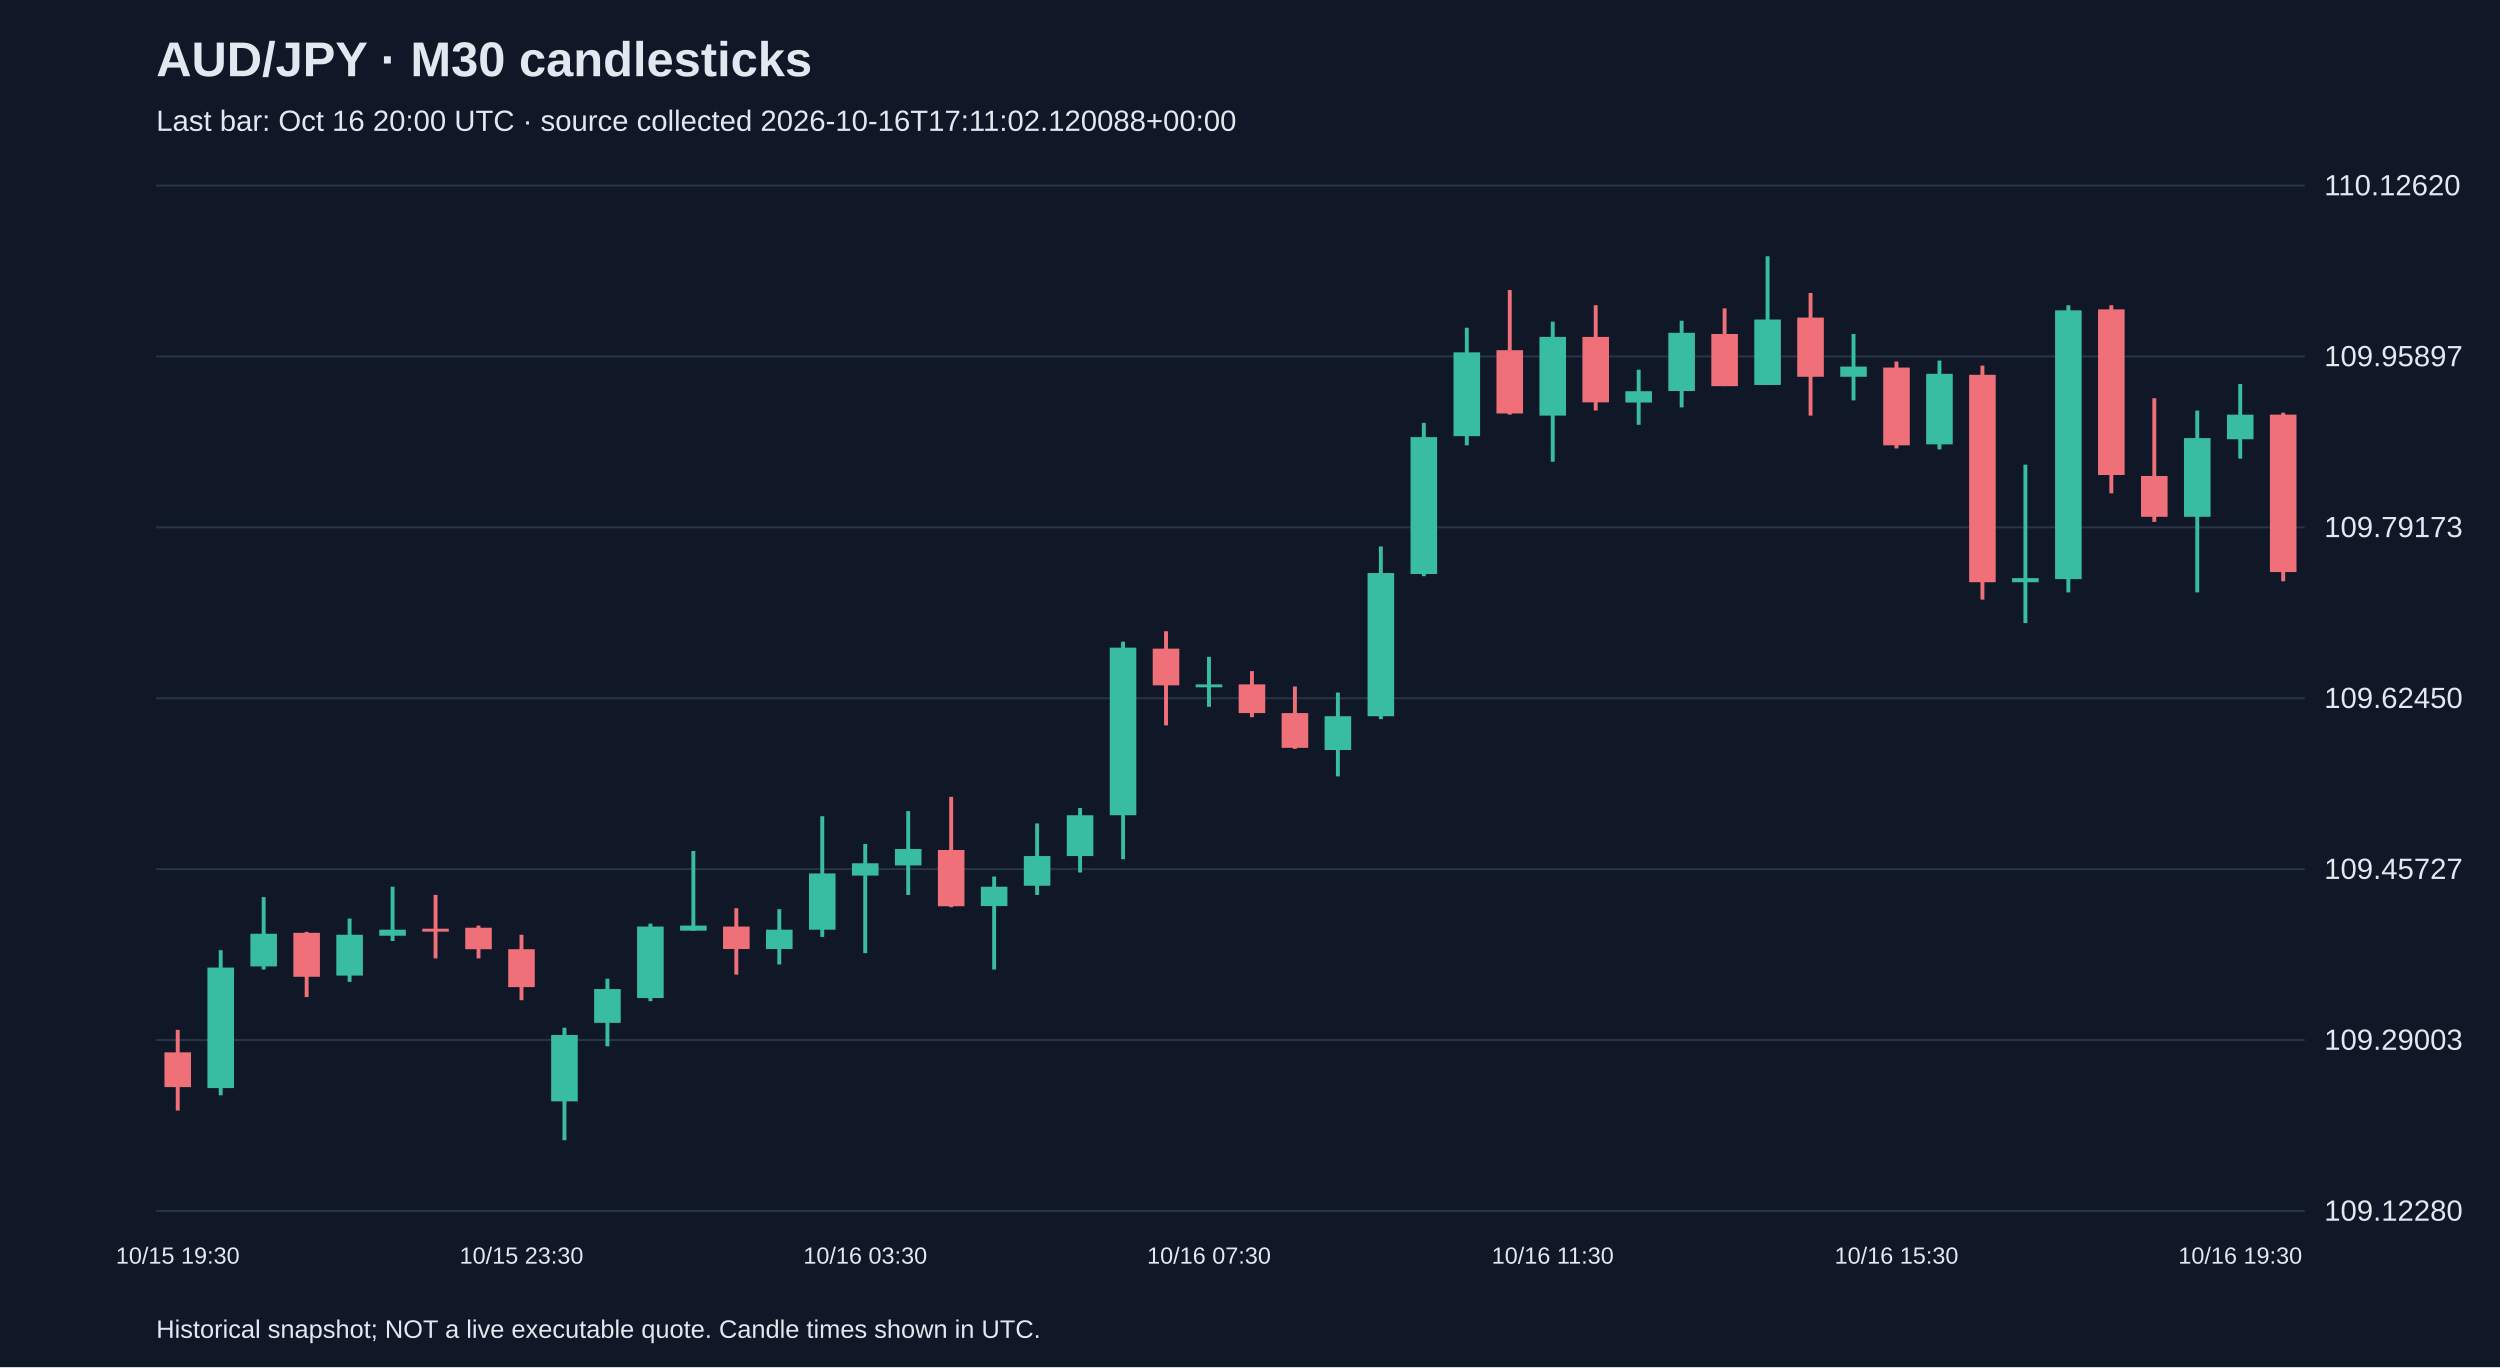
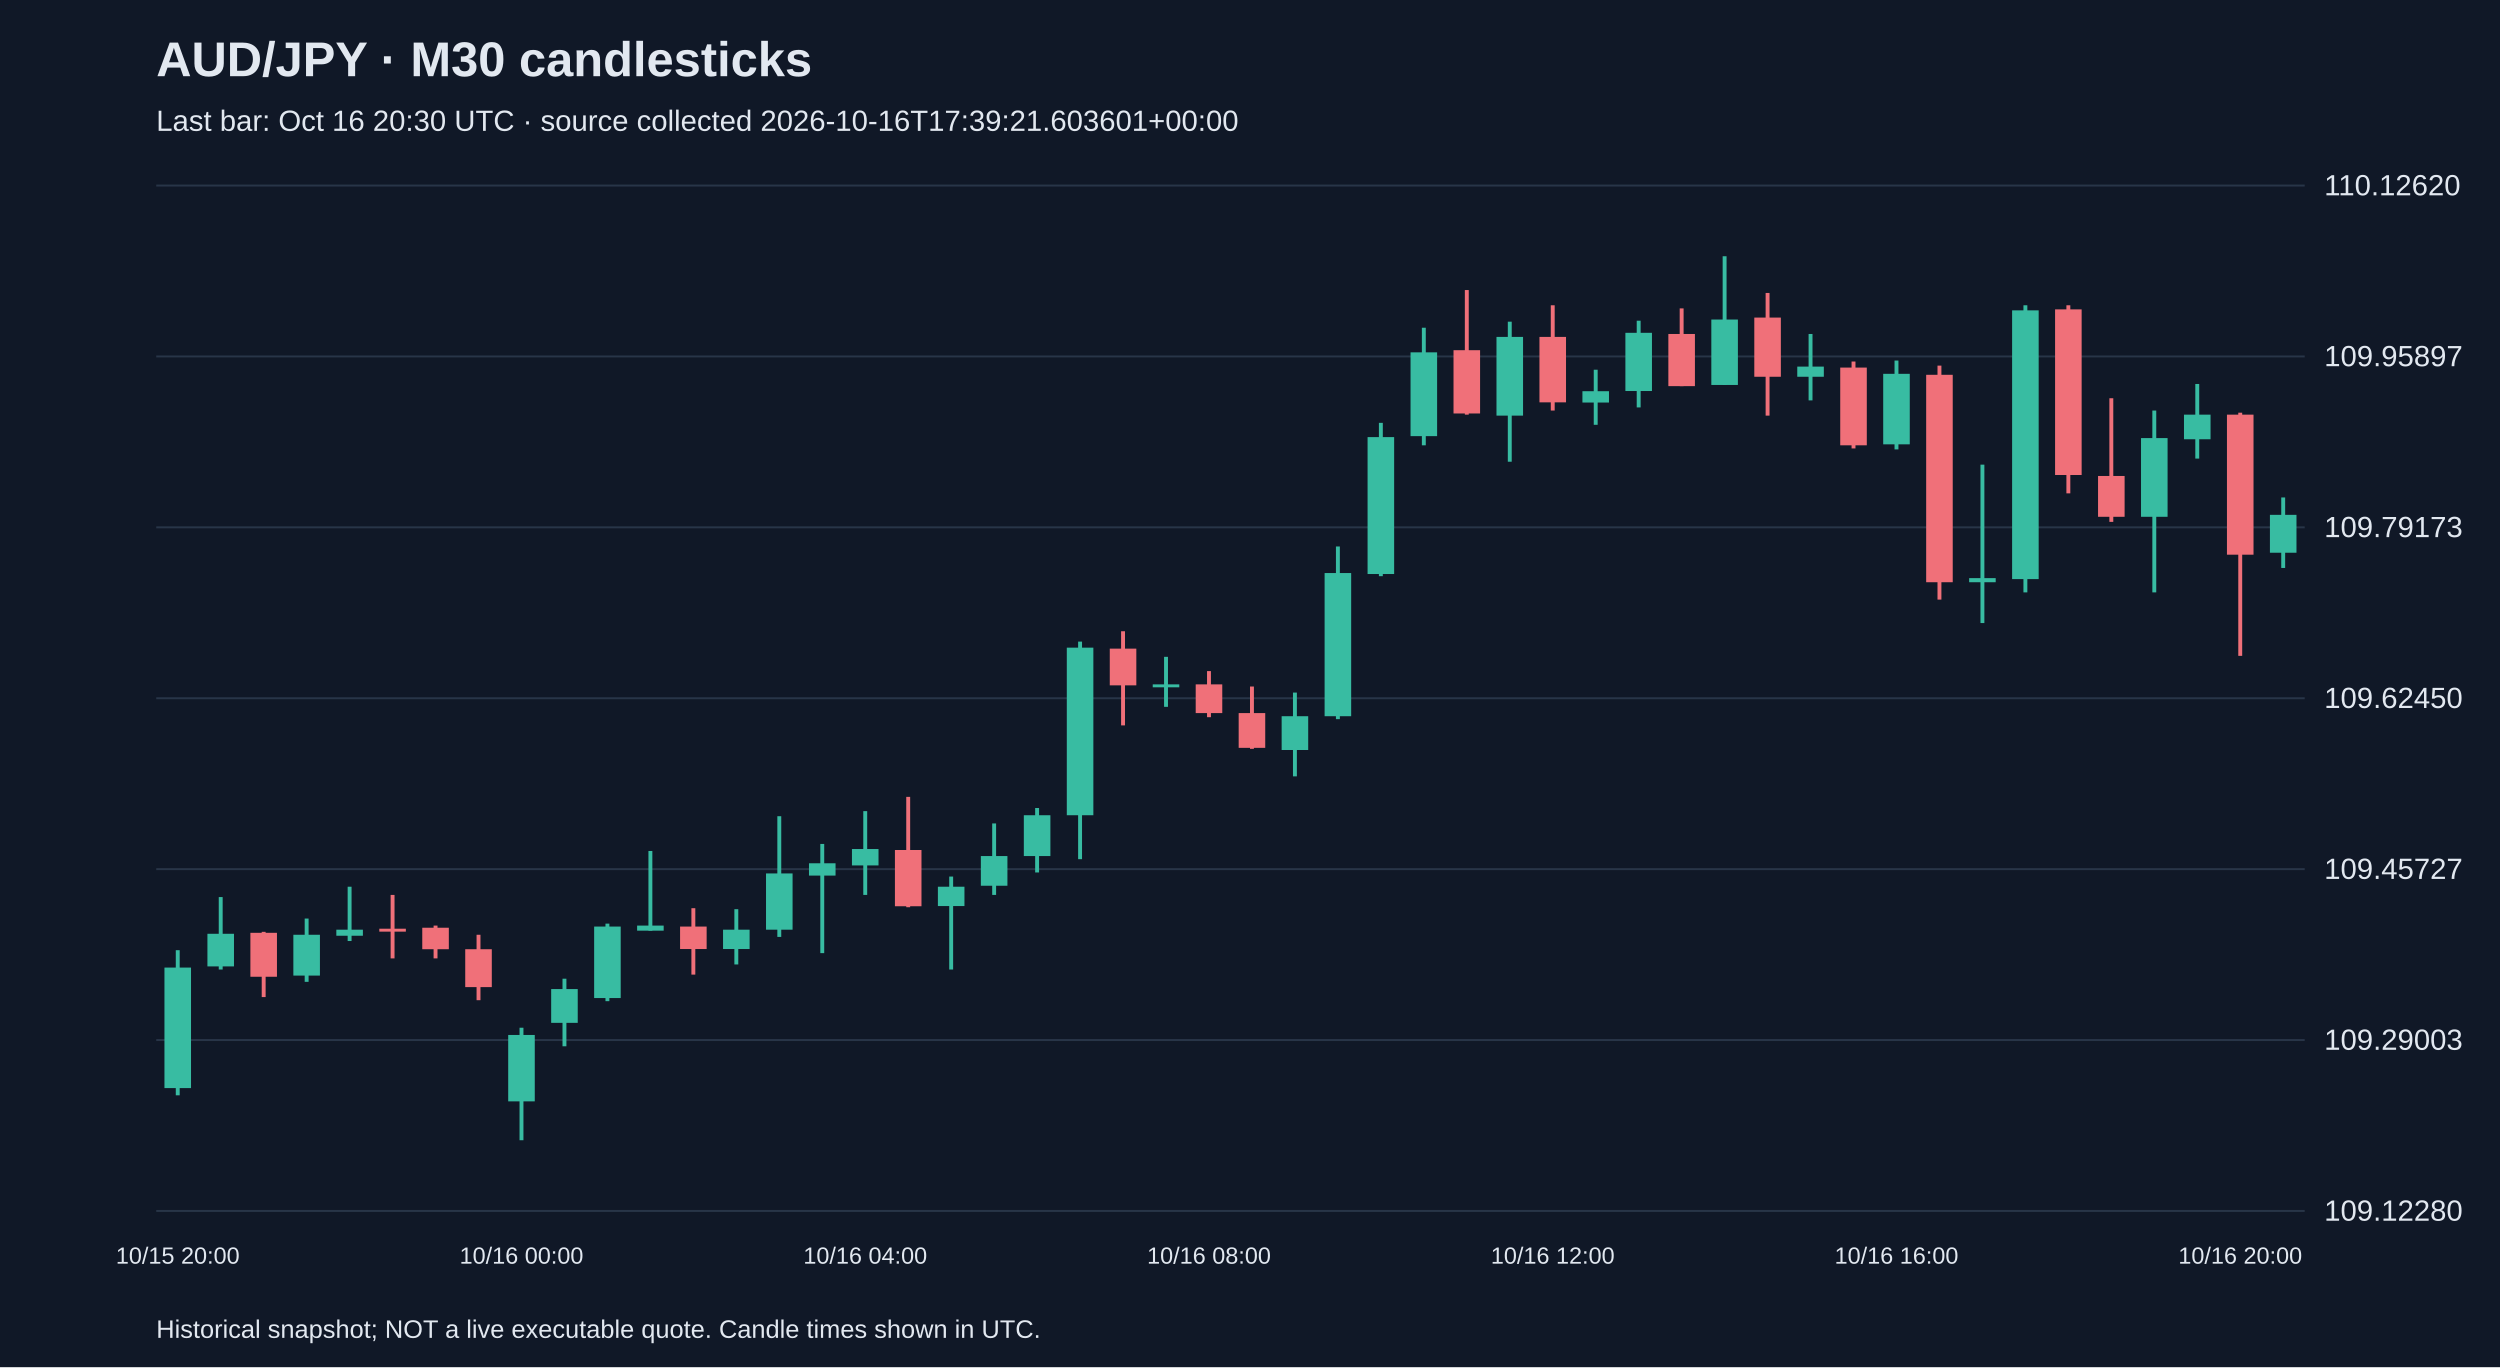
<svg xmlns="http://www.w3.org/2000/svg" viewBox="0 0 1280 700">
  <rect width="100%" height="100%" fill="#101827" />
  <style>text{font-family:Arial,sans-serif;fill:#e2e8f0}</style>
  <text x="80" y="39" font-size="25" font-weight="bold">AUD/JPY · M30 candlesticks</text>
-   <text x="80" y="67" font-size="15" fill="#a6b1c5">Last bar: Oct 16 20:00 UTC · source collected 2026-10-16T17:11:02.120088+00:00</text>
+   <text x="80" y="67" font-size="15" fill="#a6b1c5">Last bar: Oct 16 20:30 UTC · source collected 2026-10-16T17:39:21.603601+00:00</text>
  <line x1="80" y1="620.0" x2="1180" y2="620.0" stroke="#283548" />
  <text x="1190" y="625.0" font-size="15">109.12280</text>
  <line x1="80" y1="532.5" x2="1180" y2="532.5" stroke="#283548" />
  <text x="1190" y="537.5" font-size="15">109.29003</text>
  <line x1="80" y1="445.0" x2="1180" y2="445.0" stroke="#283548" />
  <text x="1190" y="450.0" font-size="15">109.45727</text>
  <line x1="80" y1="357.5" x2="1180" y2="357.5" stroke="#283548" />
  <text x="1190" y="362.5" font-size="15">109.62450</text>
  <line x1="80" y1="270.0" x2="1180" y2="270.0" stroke="#283548" />
  <text x="1190" y="275.0" font-size="15">109.79173</text>
  <line x1="80" y1="182.5" x2="1180" y2="182.5" stroke="#283548" />
  <text x="1190" y="187.5" font-size="15">109.95897</text>
  <line x1="80" y1="95.0" x2="1180" y2="95.0" stroke="#283548" />
  <text x="1190" y="100.0" font-size="15">110.12620</text>
-   <line x1="91.0" y1="527.3" x2="91.0" y2="568.6" stroke="#f07079" stroke-width="2" />
-   <rect x="84.2" y="538.8" width="13.6" height="17.8" fill="#f07079" />
-   <text x="91.0" y="647" text-anchor="middle" font-size="12">10/15 19:30</text>
-   <line x1="113.0" y1="486.5" x2="113.0" y2="560.8" stroke="#38bca2" stroke-width="2" />
-   <rect x="106.2" y="495.4" width="13.6" height="61.7" fill="#38bca2" />
-   <line x1="135.0" y1="459.3" x2="135.0" y2="496.4" stroke="#38bca2" stroke-width="2" />
-   <rect x="128.2" y="478.1" width="13.6" height="16.7" fill="#38bca2" />
-   <line x1="157.0" y1="477.1" x2="157.0" y2="510.5" stroke="#f07079" stroke-width="2" />
-   <rect x="150.2" y="477.6" width="13.6" height="22.5" fill="#f07079" />
-   <line x1="179.0" y1="470.3" x2="179.0" y2="502.7" stroke="#38bca2" stroke-width="2" />
-   <rect x="172.2" y="478.6" width="13.6" height="20.9" fill="#38bca2" />
-   <line x1="201.0" y1="454.0" x2="201.0" y2="481.8" stroke="#38bca2" stroke-width="2" />
-   <rect x="194.2" y="476.0" width="13.6" height="3.1" fill="#38bca2" />
-   <line x1="223.0" y1="458.2" x2="223.0" y2="490.7" stroke="#f07079" stroke-width="2" />
-   <rect x="216.2" y="475.5" width="13.6" height="1.5" fill="#f07079" />
-   <line x1="245.0" y1="473.9" x2="245.0" y2="490.7" stroke="#f07079" stroke-width="2" />
-   <rect x="238.2" y="475.0" width="13.6" height="11.0" fill="#f07079" />
-   <line x1="267.0" y1="478.6" x2="267.0" y2="512.1" stroke="#f07079" stroke-width="2" />
-   <rect x="260.2" y="486.0" width="13.6" height="19.4" fill="#f07079" />
-   <text x="267.0" y="647" text-anchor="middle" font-size="12">10/15 23:30</text>
-   <line x1="289.0" y1="526.2" x2="289.0" y2="583.8" stroke="#38bca2" stroke-width="2" />
-   <rect x="282.2" y="529.9" width="13.6" height="34.0" fill="#38bca2" />
-   <line x1="311.0" y1="501.1" x2="311.0" y2="535.7" stroke="#38bca2" stroke-width="2" />
-   <rect x="304.2" y="506.4" width="13.6" height="17.3" fill="#38bca2" />
-   <line x1="333.0" y1="472.9" x2="333.0" y2="512.6" stroke="#38bca2" stroke-width="2" />
-   <rect x="326.2" y="474.4" width="13.6" height="36.6" fill="#38bca2" />
-   <line x1="355.0" y1="435.7" x2="355.0" y2="476.5" stroke="#38bca2" stroke-width="2" />
-   <rect x="348.2" y="473.9" width="13.6" height="2.6" fill="#38bca2" />
-   <line x1="377.0" y1="465.0" x2="377.0" y2="499.0" stroke="#f07079" stroke-width="2" />
-   <rect x="370.2" y="474.4" width="13.6" height="11.5" fill="#f07079" />
-   <line x1="399.0" y1="465.5" x2="399.0" y2="493.8" stroke="#38bca2" stroke-width="2" />
-   <rect x="392.2" y="476.0" width="13.6" height="9.9" fill="#38bca2" />
-   <line x1="421.0" y1="417.9" x2="421.0" y2="479.7" stroke="#38bca2" stroke-width="2" />
-   <rect x="414.2" y="447.2" width="13.6" height="28.8" fill="#38bca2" />
-   <line x1="443.0" y1="432.1" x2="443.0" y2="488.0" stroke="#38bca2" stroke-width="2" />
-   <rect x="436.2" y="442.0" width="13.6" height="6.3" fill="#38bca2" />
-   <text x="443.0" y="647" text-anchor="middle" font-size="12">10/16 03:30</text>
-   <line x1="465.0" y1="415.3" x2="465.0" y2="458.2" stroke="#38bca2" stroke-width="2" />
-   <rect x="458.2" y="434.7" width="13.6" height="8.4" fill="#38bca2" />
-   <line x1="487.0" y1="408.0" x2="487.0" y2="464.5" stroke="#f07079" stroke-width="2" />
-   <rect x="480.2" y="435.2" width="13.6" height="28.8" fill="#f07079" />
-   <line x1="509.0" y1="448.8" x2="509.0" y2="496.4" stroke="#38bca2" stroke-width="2" />
-   <rect x="502.2" y="454.0" width="13.6" height="9.9" fill="#38bca2" />
-   <line x1="531.0" y1="421.6" x2="531.0" y2="458.2" stroke="#38bca2" stroke-width="2" />
-   <rect x="524.2" y="438.3" width="13.6" height="15.2" fill="#38bca2" />
-   <line x1="553.0" y1="413.7" x2="553.0" y2="446.7" stroke="#38bca2" stroke-width="2" />
-   <rect x="546.2" y="417.4" width="13.6" height="20.9" fill="#38bca2" />
-   <line x1="575.0" y1="328.5" x2="575.0" y2="439.9" stroke="#38bca2" stroke-width="2" />
-   <rect x="568.2" y="331.6" width="13.6" height="85.8" fill="#38bca2" />
-   <line x1="597.0" y1="323.2" x2="597.0" y2="371.4" stroke="#f07079" stroke-width="2" />
-   <rect x="590.2" y="332.1" width="13.6" height="18.8" fill="#f07079" />
-   <line x1="619.0" y1="336.3" x2="619.0" y2="361.9" stroke="#38bca2" stroke-width="2" />
-   <rect x="612.2" y="350.4" width="13.6" height="1.5" fill="#38bca2" />
-   <text x="619.0" y="647" text-anchor="middle" font-size="12">10/16 07:30</text>
-   <line x1="641.0" y1="343.6" x2="641.0" y2="367.2" stroke="#f07079" stroke-width="2" />
-   <rect x="634.2" y="350.4" width="13.6" height="14.7" fill="#f07079" />
-   <line x1="663.0" y1="351.5" x2="663.0" y2="383.4" stroke="#f07079" stroke-width="2" />
-   <rect x="656.2" y="365.1" width="13.6" height="17.8" fill="#f07079" />
-   <line x1="685.0" y1="354.6" x2="685.0" y2="397.5" stroke="#38bca2" stroke-width="2" />
-   <rect x="678.2" y="366.7" width="13.6" height="17.3" fill="#38bca2" />
-   <line x1="707.0" y1="279.8" x2="707.0" y2="368.2" stroke="#38bca2" stroke-width="2" />
-   <rect x="700.2" y="293.4" width="13.6" height="73.3" fill="#38bca2" />
-   <line x1="729.0" y1="216.5" x2="729.0" y2="295.0" stroke="#38bca2" stroke-width="2" />
-   <rect x="722.2" y="223.8" width="13.6" height="70.1" fill="#38bca2" />
-   <line x1="751.0" y1="167.8" x2="751.0" y2="228.0" stroke="#38bca2" stroke-width="2" />
-   <rect x="744.2" y="180.4" width="13.6" height="42.9" fill="#38bca2" />
-   <line x1="773.0" y1="148.5" x2="773.0" y2="212.3" stroke="#f07079" stroke-width="2" />
-   <rect x="766.2" y="179.3" width="13.6" height="32.4" fill="#f07079" />
-   <line x1="795.0" y1="164.7" x2="795.0" y2="236.4" stroke="#38bca2" stroke-width="2" />
-   <rect x="788.2" y="172.5" width="13.6" height="40.3" fill="#38bca2" />
-   <text x="795.0" y="647" text-anchor="middle" font-size="12">10/16 11:30</text>
-   <line x1="817.0" y1="156.3" x2="817.0" y2="210.2" stroke="#f07079" stroke-width="2" />
-   <rect x="810.2" y="172.5" width="13.6" height="33.5" fill="#f07079" />
-   <line x1="839.0" y1="189.3" x2="839.0" y2="217.5" stroke="#38bca2" stroke-width="2" />
-   <rect x="832.2" y="200.3" width="13.6" height="5.8" fill="#38bca2" />
-   <line x1="861.0" y1="164.2" x2="861.0" y2="208.6" stroke="#38bca2" stroke-width="2" />
-   <rect x="854.2" y="170.4" width="13.6" height="29.8" fill="#38bca2" />
-   <line x1="883.0" y1="157.9" x2="883.0" y2="197.7" stroke="#f07079" stroke-width="2" />
-   <rect x="876.2" y="171.0" width="13.6" height="26.7" fill="#f07079" />
-   <line x1="905.0" y1="131.2" x2="905.0" y2="197.1" stroke="#38bca2" stroke-width="2" />
-   <rect x="898.2" y="163.6" width="13.6" height="33.5" fill="#38bca2" />
-   <line x1="927.0" y1="150.0" x2="927.0" y2="212.8" stroke="#f07079" stroke-width="2" />
-   <rect x="920.2" y="162.6" width="13.6" height="30.3" fill="#f07079" />
-   <line x1="949.0" y1="171.0" x2="949.0" y2="205.0" stroke="#38bca2" stroke-width="2" />
-   <rect x="942.2" y="187.7" width="13.6" height="5.2" fill="#38bca2" />
-   <line x1="971.0" y1="185.1" x2="971.0" y2="229.6" stroke="#f07079" stroke-width="2" />
-   <rect x="964.2" y="188.2" width="13.6" height="39.8" fill="#f07079" />
-   <text x="971.0" y="647" text-anchor="middle" font-size="12">10/16 15:30</text>
-   <line x1="993.0" y1="184.6" x2="993.0" y2="230.1" stroke="#38bca2" stroke-width="2" />
-   <rect x="986.2" y="191.4" width="13.6" height="36.1" fill="#38bca2" />
-   <line x1="1015.0" y1="187.2" x2="1015.0" y2="307.0" stroke="#f07079" stroke-width="2" />
-   <rect x="1008.2" y="191.9" width="13.6" height="106.2" fill="#f07079" />
-   <line x1="1037.0" y1="237.9" x2="1037.0" y2="319.0" stroke="#38bca2" stroke-width="2" />
-   <rect x="1030.2" y="296.0" width="13.6" height="2.1" fill="#38bca2" />
-   <line x1="1059.0" y1="156.3" x2="1059.0" y2="303.3" stroke="#38bca2" stroke-width="2" />
-   <rect x="1052.2" y="158.9" width="13.6" height="137.6" fill="#38bca2" />
-   <line x1="1081.0" y1="156.3" x2="1081.0" y2="252.6" stroke="#f07079" stroke-width="2" />
-   <rect x="1074.2" y="158.4" width="13.6" height="84.8" fill="#f07079" />
-   <line x1="1103.0" y1="203.9" x2="1103.0" y2="267.2" stroke="#f07079" stroke-width="2" />
-   <rect x="1096.2" y="243.7" width="13.6" height="20.9" fill="#f07079" />
-   <line x1="1125.0" y1="210.2" x2="1125.0" y2="303.3" stroke="#38bca2" stroke-width="2" />
-   <rect x="1118.2" y="224.3" width="13.6" height="40.3" fill="#38bca2" />
-   <line x1="1147.0" y1="196.6" x2="1147.0" y2="234.8" stroke="#38bca2" stroke-width="2" />
-   <rect x="1140.2" y="212.3" width="13.6" height="12.6" fill="#38bca2" />
-   <text x="1147.0" y="647" text-anchor="middle" font-size="12">10/16 19:30</text>
-   <line x1="1169.0" y1="211.3" x2="1169.0" y2="297.6" stroke="#f07079" stroke-width="2" />
-   <rect x="1162.2" y="212.3" width="13.6" height="80.6" fill="#f07079" />
+   <line x1="91.0" y1="486.5" x2="91.0" y2="560.8" stroke="#38bca2" stroke-width="2" />
+   <rect x="84.2" y="495.4" width="13.6" height="61.7" fill="#38bca2" />
+   <text x="91.0" y="647" text-anchor="middle" font-size="12">10/15 20:00</text>
+   <line x1="113.0" y1="459.3" x2="113.0" y2="496.4" stroke="#38bca2" stroke-width="2" />
+   <rect x="106.2" y="478.1" width="13.6" height="16.7" fill="#38bca2" />
+   <line x1="135.0" y1="477.1" x2="135.0" y2="510.5" stroke="#f07079" stroke-width="2" />
+   <rect x="128.2" y="477.6" width="13.6" height="22.5" fill="#f07079" />
+   <line x1="157.0" y1="470.3" x2="157.0" y2="502.7" stroke="#38bca2" stroke-width="2" />
+   <rect x="150.2" y="478.6" width="13.6" height="20.9" fill="#38bca2" />
+   <line x1="179.0" y1="454.0" x2="179.0" y2="481.8" stroke="#38bca2" stroke-width="2" />
+   <rect x="172.2" y="476.0" width="13.6" height="3.1" fill="#38bca2" />
+   <line x1="201.0" y1="458.2" x2="201.0" y2="490.7" stroke="#f07079" stroke-width="2" />
+   <rect x="194.2" y="475.5" width="13.6" height="1.5" fill="#f07079" />
+   <line x1="223.0" y1="473.9" x2="223.0" y2="490.7" stroke="#f07079" stroke-width="2" />
+   <rect x="216.2" y="475.0" width="13.6" height="11.0" fill="#f07079" />
+   <line x1="245.0" y1="478.6" x2="245.0" y2="512.1" stroke="#f07079" stroke-width="2" />
+   <rect x="238.2" y="486.0" width="13.6" height="19.4" fill="#f07079" />
+   <line x1="267.0" y1="526.2" x2="267.0" y2="583.8" stroke="#38bca2" stroke-width="2" />
+   <rect x="260.2" y="529.9" width="13.6" height="34.0" fill="#38bca2" />
+   <text x="267.0" y="647" text-anchor="middle" font-size="12">10/16 00:00</text>
+   <line x1="289.0" y1="501.1" x2="289.0" y2="535.7" stroke="#38bca2" stroke-width="2" />
+   <rect x="282.2" y="506.4" width="13.6" height="17.3" fill="#38bca2" />
+   <line x1="311.0" y1="472.9" x2="311.0" y2="512.6" stroke="#38bca2" stroke-width="2" />
+   <rect x="304.2" y="474.4" width="13.6" height="36.6" fill="#38bca2" />
+   <line x1="333.0" y1="435.7" x2="333.0" y2="476.5" stroke="#38bca2" stroke-width="2" />
+   <rect x="326.2" y="473.9" width="13.6" height="2.6" fill="#38bca2" />
+   <line x1="355.0" y1="465.0" x2="355.0" y2="499.0" stroke="#f07079" stroke-width="2" />
+   <rect x="348.2" y="474.4" width="13.6" height="11.5" fill="#f07079" />
+   <line x1="377.0" y1="465.5" x2="377.0" y2="493.8" stroke="#38bca2" stroke-width="2" />
+   <rect x="370.2" y="476.0" width="13.6" height="9.9" fill="#38bca2" />
+   <line x1="399.0" y1="417.9" x2="399.0" y2="479.7" stroke="#38bca2" stroke-width="2" />
+   <rect x="392.2" y="447.2" width="13.6" height="28.8" fill="#38bca2" />
+   <line x1="421.0" y1="432.1" x2="421.0" y2="488.0" stroke="#38bca2" stroke-width="2" />
+   <rect x="414.2" y="442.0" width="13.6" height="6.3" fill="#38bca2" />
+   <line x1="443.0" y1="415.3" x2="443.0" y2="458.2" stroke="#38bca2" stroke-width="2" />
+   <rect x="436.2" y="434.7" width="13.6" height="8.4" fill="#38bca2" />
+   <text x="443.0" y="647" text-anchor="middle" font-size="12">10/16 04:00</text>
+   <line x1="465.0" y1="408.0" x2="465.0" y2="464.5" stroke="#f07079" stroke-width="2" />
+   <rect x="458.2" y="435.2" width="13.6" height="28.8" fill="#f07079" />
+   <line x1="487.0" y1="448.8" x2="487.0" y2="496.4" stroke="#38bca2" stroke-width="2" />
+   <rect x="480.2" y="454.0" width="13.6" height="9.9" fill="#38bca2" />
+   <line x1="509.0" y1="421.6" x2="509.0" y2="458.2" stroke="#38bca2" stroke-width="2" />
+   <rect x="502.2" y="438.3" width="13.6" height="15.2" fill="#38bca2" />
+   <line x1="531.0" y1="413.7" x2="531.0" y2="446.7" stroke="#38bca2" stroke-width="2" />
+   <rect x="524.2" y="417.4" width="13.6" height="20.9" fill="#38bca2" />
+   <line x1="553.0" y1="328.5" x2="553.0" y2="439.9" stroke="#38bca2" stroke-width="2" />
+   <rect x="546.2" y="331.6" width="13.6" height="85.8" fill="#38bca2" />
+   <line x1="575.0" y1="323.2" x2="575.0" y2="371.4" stroke="#f07079" stroke-width="2" />
+   <rect x="568.2" y="332.1" width="13.6" height="18.8" fill="#f07079" />
+   <line x1="597.0" y1="336.3" x2="597.0" y2="361.9" stroke="#38bca2" stroke-width="2" />
+   <rect x="590.2" y="350.4" width="13.6" height="1.5" fill="#38bca2" />
+   <line x1="619.0" y1="343.6" x2="619.0" y2="367.2" stroke="#f07079" stroke-width="2" />
+   <rect x="612.2" y="350.4" width="13.6" height="14.7" fill="#f07079" />
+   <text x="619.0" y="647" text-anchor="middle" font-size="12">10/16 08:00</text>
+   <line x1="641.0" y1="351.5" x2="641.0" y2="383.4" stroke="#f07079" stroke-width="2" />
+   <rect x="634.2" y="365.1" width="13.6" height="17.8" fill="#f07079" />
+   <line x1="663.0" y1="354.6" x2="663.0" y2="397.5" stroke="#38bca2" stroke-width="2" />
+   <rect x="656.2" y="366.7" width="13.6" height="17.3" fill="#38bca2" />
+   <line x1="685.0" y1="279.8" x2="685.0" y2="368.2" stroke="#38bca2" stroke-width="2" />
+   <rect x="678.2" y="293.4" width="13.6" height="73.3" fill="#38bca2" />
+   <line x1="707.0" y1="216.5" x2="707.0" y2="295.0" stroke="#38bca2" stroke-width="2" />
+   <rect x="700.2" y="223.8" width="13.6" height="70.1" fill="#38bca2" />
+   <line x1="729.0" y1="167.8" x2="729.0" y2="228.0" stroke="#38bca2" stroke-width="2" />
+   <rect x="722.2" y="180.4" width="13.6" height="42.9" fill="#38bca2" />
+   <line x1="751.0" y1="148.5" x2="751.0" y2="212.3" stroke="#f07079" stroke-width="2" />
+   <rect x="744.2" y="179.3" width="13.6" height="32.4" fill="#f07079" />
+   <line x1="773.0" y1="164.7" x2="773.0" y2="236.4" stroke="#38bca2" stroke-width="2" />
+   <rect x="766.2" y="172.5" width="13.6" height="40.3" fill="#38bca2" />
+   <line x1="795.0" y1="156.3" x2="795.0" y2="210.2" stroke="#f07079" stroke-width="2" />
+   <rect x="788.2" y="172.5" width="13.6" height="33.5" fill="#f07079" />
+   <text x="795.0" y="647" text-anchor="middle" font-size="12">10/16 12:00</text>
+   <line x1="817.0" y1="189.3" x2="817.0" y2="217.5" stroke="#38bca2" stroke-width="2" />
+   <rect x="810.2" y="200.3" width="13.6" height="5.8" fill="#38bca2" />
+   <line x1="839.0" y1="164.2" x2="839.0" y2="208.6" stroke="#38bca2" stroke-width="2" />
+   <rect x="832.2" y="170.4" width="13.6" height="29.8" fill="#38bca2" />
+   <line x1="861.0" y1="157.9" x2="861.0" y2="197.7" stroke="#f07079" stroke-width="2" />
+   <rect x="854.2" y="171.0" width="13.6" height="26.7" fill="#f07079" />
+   <line x1="883.0" y1="131.2" x2="883.0" y2="197.1" stroke="#38bca2" stroke-width="2" />
+   <rect x="876.2" y="163.6" width="13.6" height="33.5" fill="#38bca2" />
+   <line x1="905.0" y1="150.0" x2="905.0" y2="212.8" stroke="#f07079" stroke-width="2" />
+   <rect x="898.2" y="162.6" width="13.6" height="30.3" fill="#f07079" />
+   <line x1="927.0" y1="171.0" x2="927.0" y2="205.0" stroke="#38bca2" stroke-width="2" />
+   <rect x="920.2" y="187.7" width="13.6" height="5.2" fill="#38bca2" />
+   <line x1="949.0" y1="185.1" x2="949.0" y2="229.6" stroke="#f07079" stroke-width="2" />
+   <rect x="942.2" y="188.2" width="13.6" height="39.8" fill="#f07079" />
+   <line x1="971.0" y1="184.6" x2="971.0" y2="230.1" stroke="#38bca2" stroke-width="2" />
+   <rect x="964.2" y="191.4" width="13.6" height="36.1" fill="#38bca2" />
+   <text x="971.0" y="647" text-anchor="middle" font-size="12">10/16 16:00</text>
+   <line x1="993.0" y1="187.2" x2="993.0" y2="307.0" stroke="#f07079" stroke-width="2" />
+   <rect x="986.2" y="191.9" width="13.6" height="106.2" fill="#f07079" />
+   <line x1="1015.0" y1="237.9" x2="1015.0" y2="319.0" stroke="#38bca2" stroke-width="2" />
+   <rect x="1008.2" y="296.0" width="13.6" height="2.1" fill="#38bca2" />
+   <line x1="1037.0" y1="156.3" x2="1037.0" y2="303.3" stroke="#38bca2" stroke-width="2" />
+   <rect x="1030.2" y="158.9" width="13.6" height="137.6" fill="#38bca2" />
+   <line x1="1059.0" y1="156.3" x2="1059.0" y2="252.6" stroke="#f07079" stroke-width="2" />
+   <rect x="1052.2" y="158.4" width="13.6" height="84.8" fill="#f07079" />
+   <line x1="1081.0" y1="203.9" x2="1081.0" y2="267.2" stroke="#f07079" stroke-width="2" />
+   <rect x="1074.2" y="243.7" width="13.6" height="20.9" fill="#f07079" />
+   <line x1="1103.0" y1="210.2" x2="1103.0" y2="303.3" stroke="#38bca2" stroke-width="2" />
+   <rect x="1096.2" y="224.3" width="13.6" height="40.3" fill="#38bca2" />
+   <line x1="1125.0" y1="196.6" x2="1125.0" y2="234.8" stroke="#38bca2" stroke-width="2" />
+   <rect x="1118.2" y="212.3" width="13.6" height="12.6" fill="#38bca2" />
+   <line x1="1147.0" y1="211.3" x2="1147.0" y2="335.8" stroke="#f07079" stroke-width="2" />
+   <rect x="1140.2" y="212.3" width="13.6" height="71.7" fill="#f07079" />
+   <text x="1147.0" y="647" text-anchor="middle" font-size="12">10/16 20:00</text>
+   <line x1="1169.0" y1="254.7" x2="1169.0" y2="290.8" stroke="#38bca2" stroke-width="2" />
+   <rect x="1162.2" y="263.6" width="13.6" height="19.4" fill="#38bca2" />
  <text x="80" y="685" font-size="13">Historical snapshot; NOT a live executable quote. Candle times shown in UTC.</text>
</svg>
